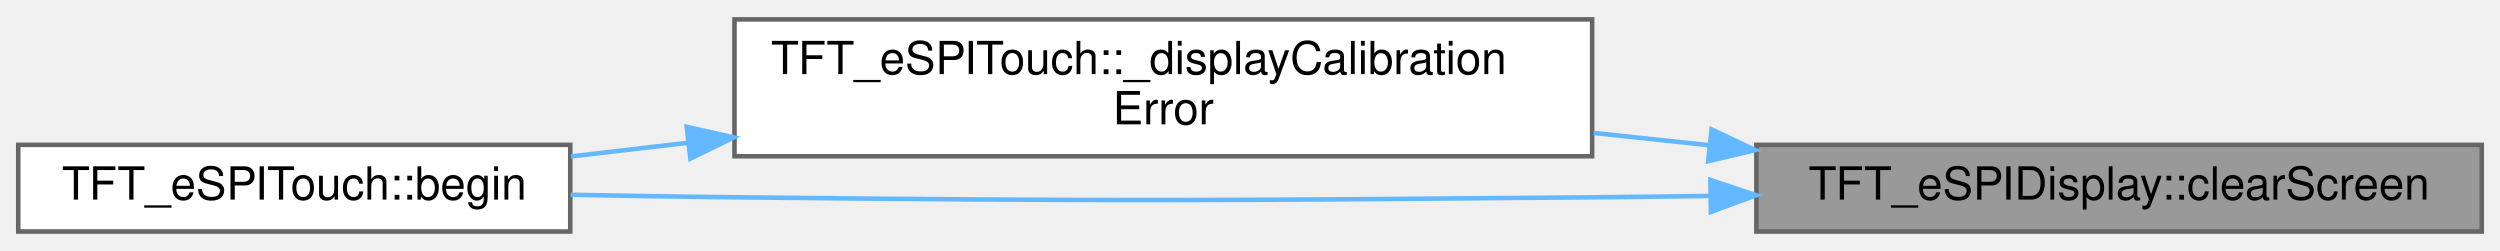
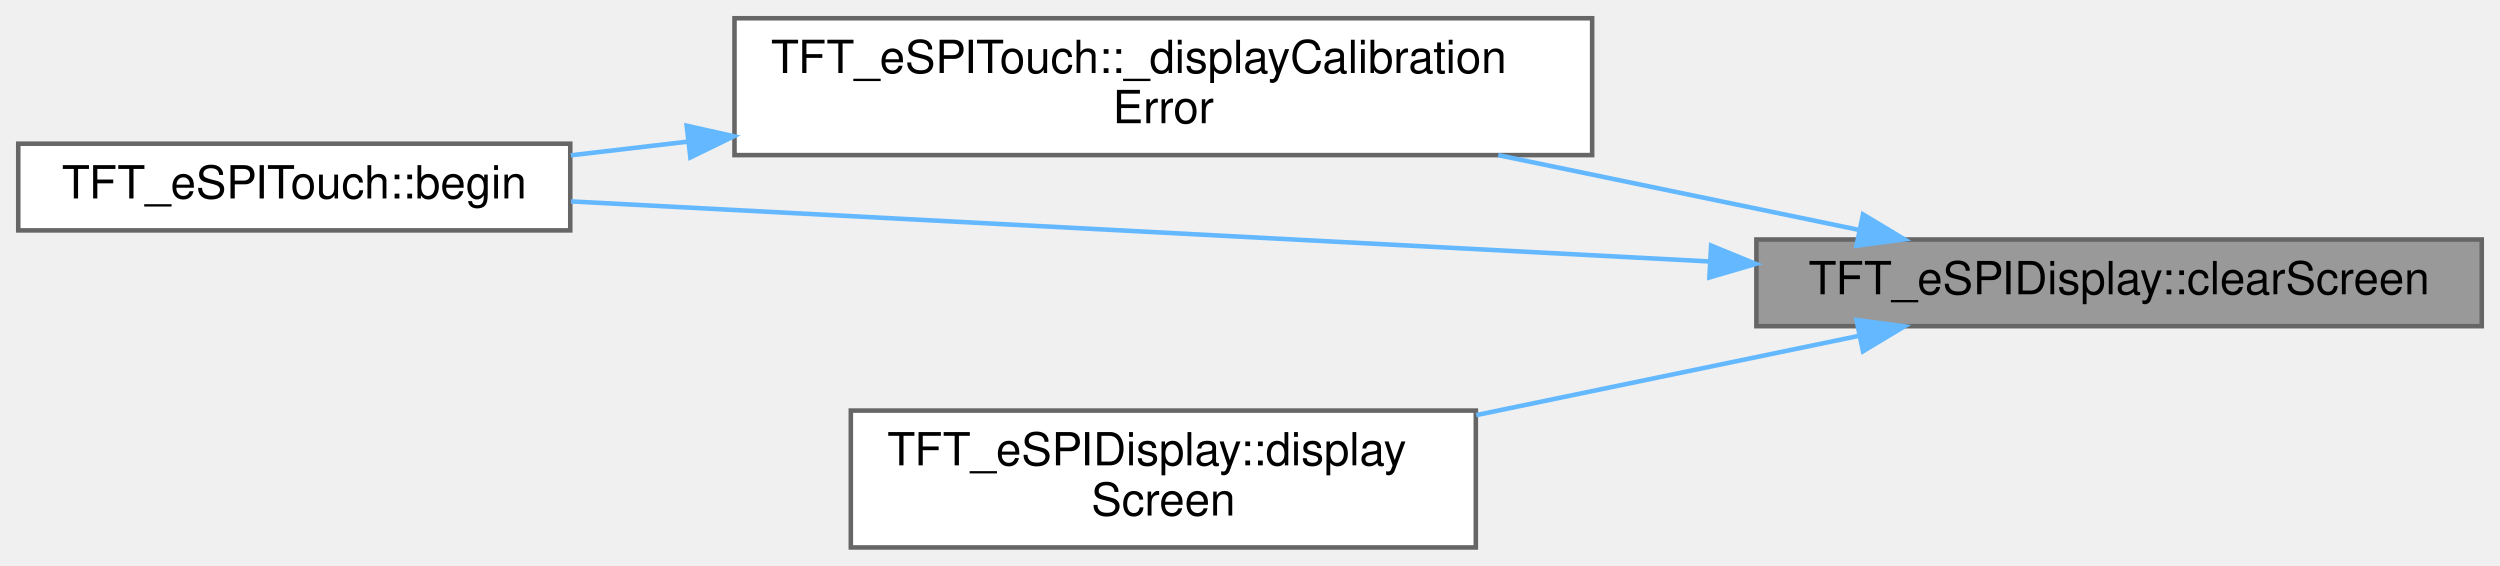
- <svg xmlns="http://www.w3.org/2000/svg" xmlns:xlink="http://www.w3.org/1999/xlink" width="548pt" height="55pt" viewBox="0.00 0.00 548.00 54.50">
-   <g id="graph0" class="graph" transform="scale(1 1) rotate(0) translate(4 50.5)">
+ <svg xmlns="http://www.w3.org/2000/svg" xmlns:xlink="http://www.w3.org/1999/xlink" width="548pt" height="124pt" viewBox="0.00 0.00 548.00 124.00">
+   <g id="graph0" class="graph" transform="scale(1 1) rotate(0) translate(4 120)">
    <g id="Node000001" class="node">
      <g id="a_Node000001">
        <a xlink:title="Clear the entire screen.">
-           <polygon fill="#999999" stroke="#666666" points="540,-19 381,-19 381,0 540,0 540,-19" />
-           <text text-anchor="middle" x="460.5" y="-7" font-family="Helvetica,sans-Serif" font-size="10.00">TFT_eSPIDisplay::clearScreen</text>
+           <polygon fill="#999999" stroke="#666666" points="540,-67.5 381,-67.5 381,-48.5 540,-48.5 540,-67.5" />
+           <text text-anchor="middle" x="460.5" y="-55.5" font-family="Helvetica,sans-Serif" font-size="10.00">TFT_eSPIDisplay::clearScreen</text>
        </a>
      </g>
    </g>
    <g id="Node000002" class="node">
      <g id="a_Node000002">
        <a xlink:href="classTFT__eSPITouch.html#ad71507c11a328924064e703daef05ada" target="_top" xlink:title="Display calibration error on screen and pause for 5 seconds.">
-           <polygon fill="white" stroke="#666666" points="345,-46.5 157,-46.5 157,-16.5 345,-16.5 345,-46.5" />
-           <text text-anchor="start" x="165" y="-34.5" font-family="Helvetica,sans-Serif" font-size="10.00">TFT_eSPITouch::_displayCalibration</text>
-           <text text-anchor="middle" x="251" y="-23.5" font-family="Helvetica,sans-Serif" font-size="10.00">Error</text>
+           <polygon fill="white" stroke="#666666" points="345,-116 157,-116 157,-86 345,-86 345,-116" />
+           <text text-anchor="start" x="165" y="-104" font-family="Helvetica,sans-Serif" font-size="10.00">TFT_eSPITouch::_displayCalibration</text>
+           <text text-anchor="middle" x="251" y="-93" font-family="Helvetica,sans-Serif" font-size="10.00">Error</text>
        </a>
      </g>
    </g>
    <g id="edge1_Node000001_Node000002" class="edge">
      <g id="a_edge1_Node000001_Node000002">
        <a xlink:title=" ">
-           <path fill="none" stroke="#63b8ff" d="M370.62,-18.92C362.24,-19.81 353.73,-20.71 345.32,-21.61" />
-           <polygon fill="#63b8ff" stroke="#63b8ff" points="371.18,-22.38 380.76,-17.85 370.44,-15.42 371.18,-22.38" />
+           <path fill="none" stroke="#63b8ff" d="M403.65,-69.57C379.29,-74.62 350.4,-80.61 324.41,-85.99" />
+           <polygon fill="#63b8ff" stroke="#63b8ff" points="404.37,-73 413.45,-67.54 402.95,-66.15 404.37,-73" />
        </a>
      </g>
    </g>
    <g id="Node000003" class="node">
      <g id="a_Node000003">
        <a xlink:href="classTFT__eSPITouch.html#aaf01840eb32016de879566883287b9c3" target="_top" xlink:title="Perform any initial once off setup or configuration here and call only once.">
-           <polygon fill="white" stroke="#666666" points="121,-19 0,-19 0,0 121,0 121,-19" />
-           <text text-anchor="middle" x="60.5" y="-7" font-family="Helvetica,sans-Serif" font-size="10.00">TFT_eSPITouch::begin</text>
+           <polygon fill="white" stroke="#666666" points="121,-88.5 0,-88.5 0,-69.5 121,-69.5 121,-88.5" />
+           <text text-anchor="middle" x="60.5" y="-76.5" font-family="Helvetica,sans-Serif" font-size="10.00">TFT_eSPITouch::begin</text>
        </a>
      </g>
    </g>
    <g id="edge3_Node000001_Node000003" class="edge">
      <g id="a_edge3_Node000001_Node000003">
        <a xlink:title=" ">
-           <path fill="none" stroke="#63b8ff" d="M370.77,-7.8C362.06,-7.68 353.36,-7.57 345,-7.5 261.45,-6.77 240.55,-6.63 157,-7.5 145.39,-7.62 132.99,-7.83 121.1,-8.06" />
-           <polygon fill="#63b8ff" stroke="#63b8ff" points="370.92,-11.3 380.97,-7.95 371.02,-4.3 370.92,-11.3" />
+           <path fill="none" stroke="#63b8ff" d="M370.82,-62.68C294.79,-66.69 187.35,-72.36 121.17,-75.85" />
+           <polygon fill="#63b8ff" stroke="#63b8ff" points="371.07,-66.17 380.87,-62.15 370.7,-59.18 371.07,-66.17" />
+         </a>
+       </g>
+     </g>
+     <g id="Node000004" class="node">
+       <g id="a_Node000004">
+         <a xlink:href="classTFT__eSPIDisplay.html#ac4c657d18bcd4dae193f5fd906411dcf" target="_top" xlink:title="Display the specified Screen on this display.">
+           <polygon fill="white" stroke="#666666" points="319.5,-30 182.5,-30 182.5,0 319.5,0 319.5,-30" />
+           <text text-anchor="start" x="190.5" y="-18" font-family="Helvetica,sans-Serif" font-size="10.00">TFT_eSPIDisplay::display</text>
+           <text text-anchor="middle" x="251" y="-7" font-family="Helvetica,sans-Serif" font-size="10.00">Screen</text>
+         </a>
+       </g>
+     </g>
+     <g id="edge4_Node000001_Node000004" class="edge">
+       <g id="a_edge4_Node000001_Node000004">
+         <a xlink:title=" ">
+           <path fill="none" stroke="#63b8ff" d="M403.44,-46.38C377.6,-41.03 346.71,-34.63 319.59,-29.01" />
+           <polygon fill="#63b8ff" stroke="#63b8ff" points="402.95,-49.85 413.45,-48.46 404.37,-43 402.95,-49.85" />
        </a>
      </g>
    </g>
    <g id="edge2_Node000002_Node000003" class="edge">
      <g id="a_edge2_Node000002_Node000003">
        <a xlink:title=" ">
-           <path fill="none" stroke="#63b8ff" d="M146.9,-19.47C138.1,-18.44 129.41,-17.43 121.14,-16.46" />
-           <polygon fill="#63b8ff" stroke="#63b8ff" points="146.52,-22.95 156.85,-20.63 147.33,-15.99 146.52,-22.95" />
+           <path fill="none" stroke="#63b8ff" d="M146.9,-88.97C138.1,-87.94 129.41,-86.93 121.14,-85.96" />
+           <polygon fill="#63b8ff" stroke="#63b8ff" points="146.52,-92.45 156.85,-90.13 147.33,-85.49 146.52,-92.45" />
        </a>
      </g>
    </g>
  </g>
</svg>
